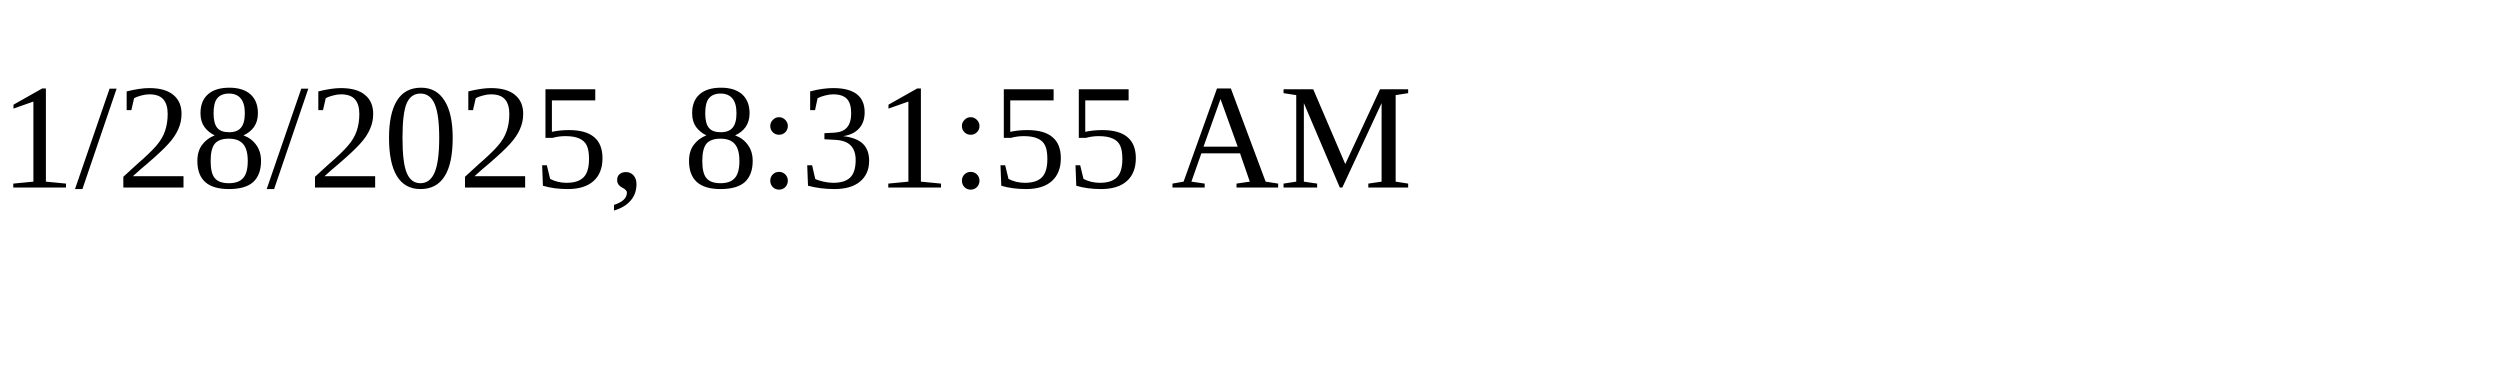
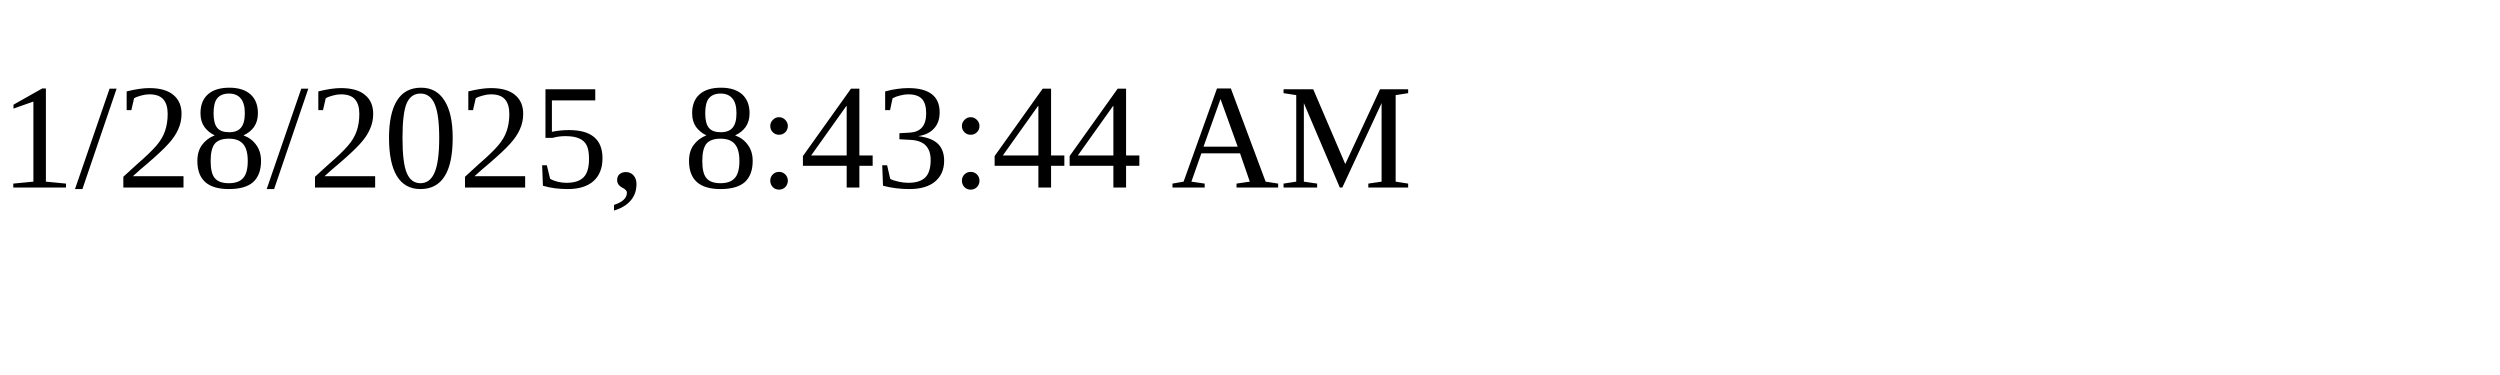
<svg xmlns="http://www.w3.org/2000/svg" height="30" width="200">
-   <text x="0" y="15">1/28/2025, 8:31:55 AM</text>
+   <text x="0" y="15">1/28/2025, 8:43:44 AM</text>
</svg>
